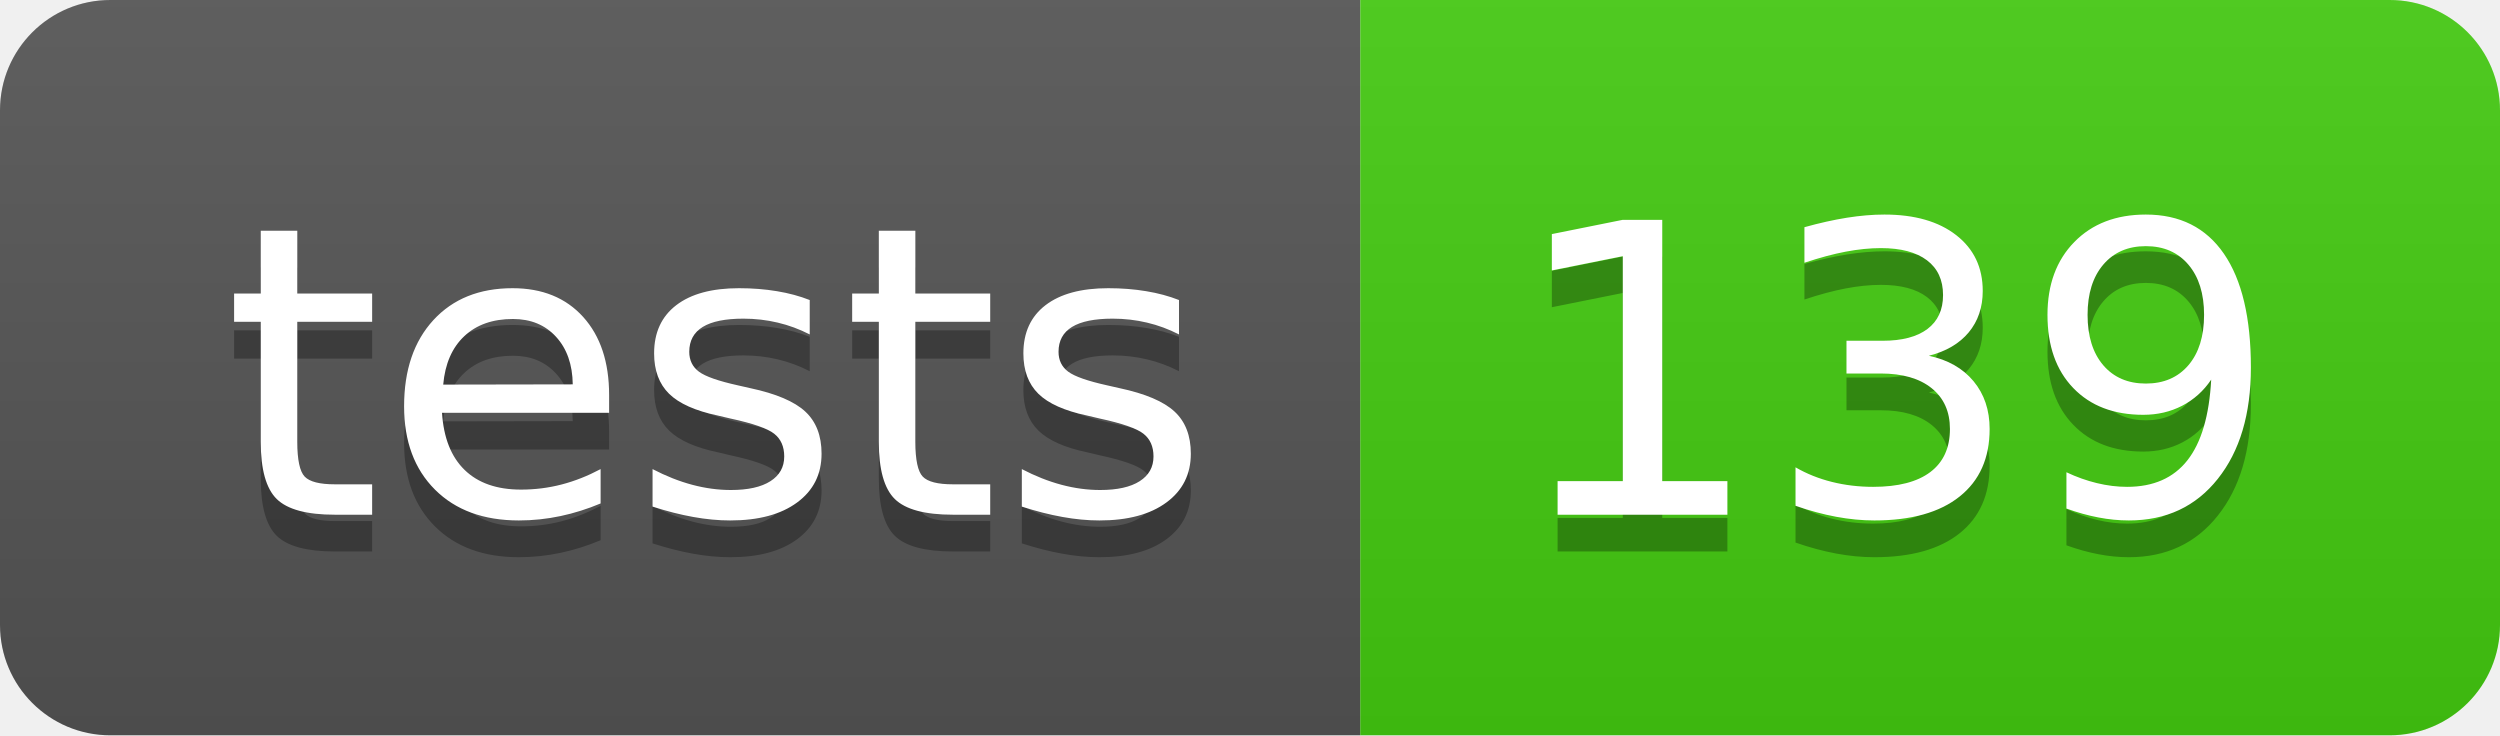
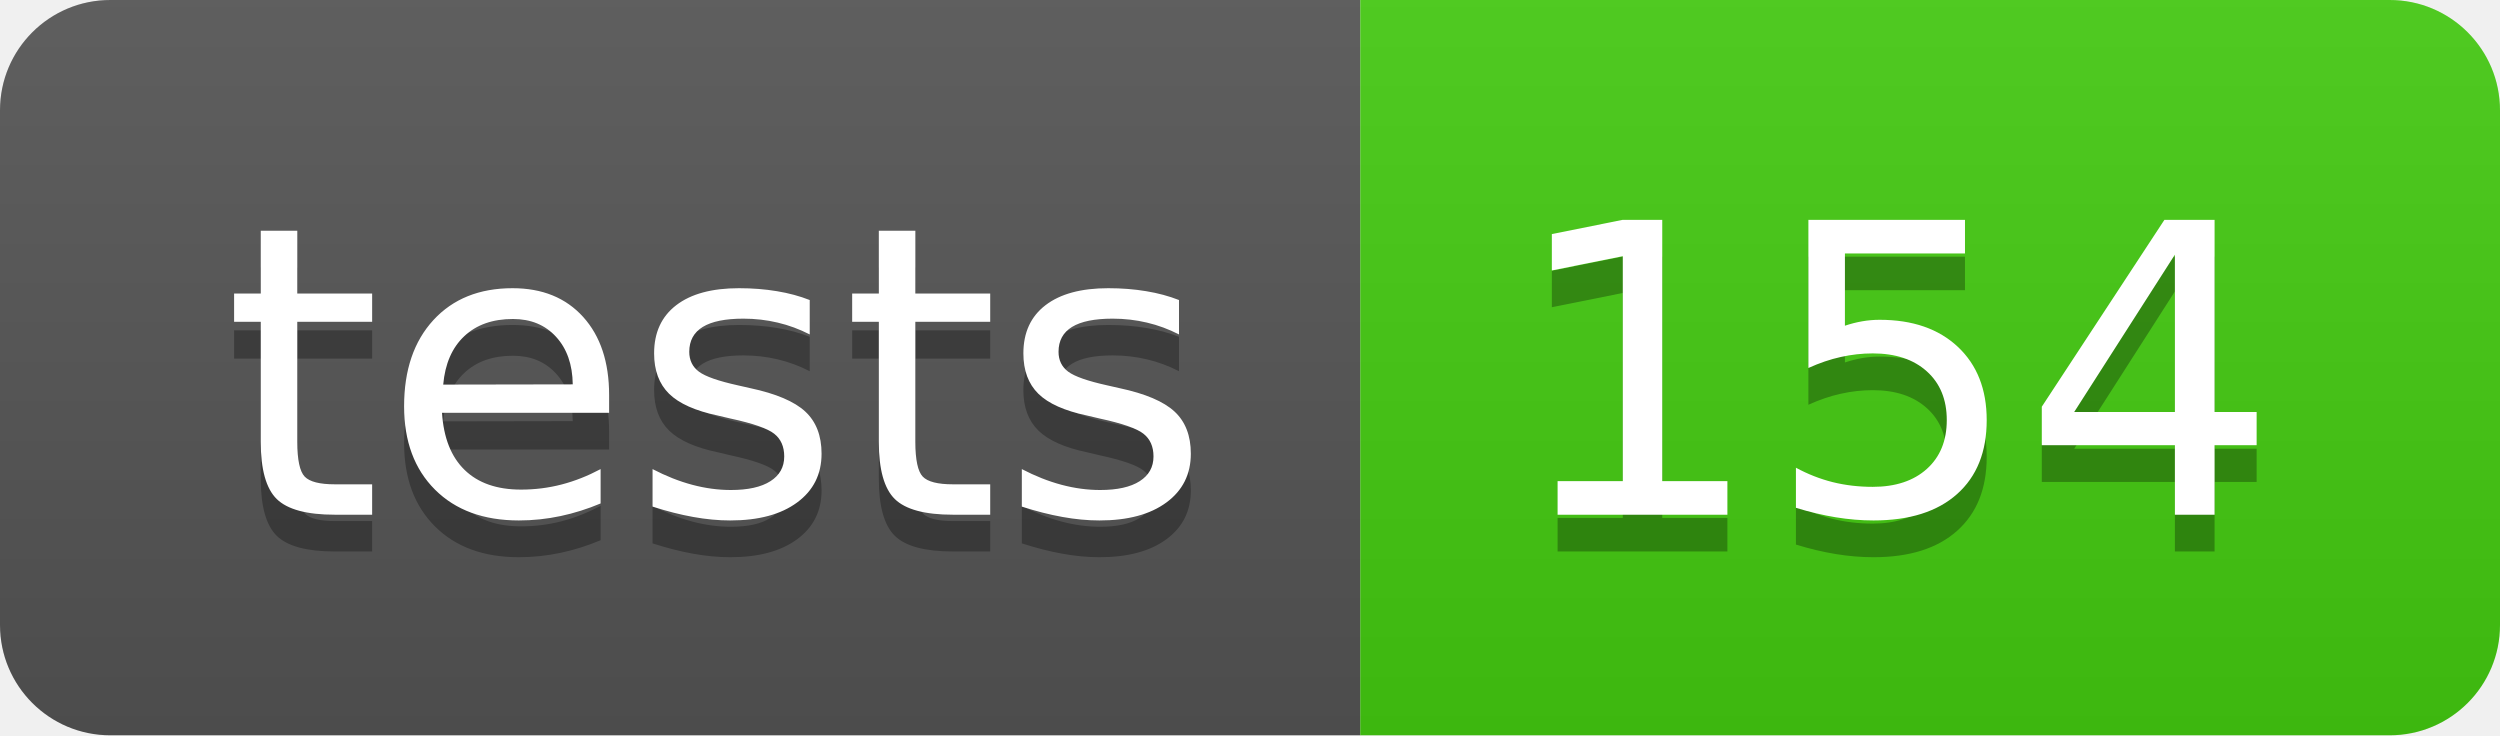
- <svg xmlns="http://www.w3.org/2000/svg" width="68" height="20" role="img" aria-label="tests: 139">
+ <svg xmlns="http://www.w3.org/2000/svg" width="68" height="20" role="img" aria-label="tests: 154">
  <linearGradient id="s" x2="0" y2="100%">
    <stop offset="0" stop-color="#bbb" stop-opacity=".1" />
    <stop offset="1" stop-opacity=".1" />
  </linearGradient>
  <clipPath id="r">
    <rect width="68" height="20" rx="3" fill="#fff" />
  </clipPath>
  <g clip-path="url(#r)">
    <rect width="37" height="20" fill="#555" />
    <rect x="37" width="31" height="20" fill="#4c1" />
    <rect width="68" height="20" fill="url(#s)" />
  </g>
  <g fill="#fff" text-anchor="middle" font-family="Verdana,Geneva,DejaVu Sans,sans-serif" text-rendering="geometricPrecision" font-size="110">
    <text aria-hidden="true" x="195" y="150" fill="#010101" fill-opacity=".3" transform="scale(.1)" textLength="270">tests</text>
    <text x="195" y="140" transform="scale(.1)" fill="#fff" textLength="270">tests</text>
-     <text aria-hidden="true" x="515" y="150" fill="#010101" fill-opacity=".3" transform="scale(.1)" textLength="210">139</text>
-     <text x="515" y="140" transform="scale(.1)" fill="#fff" textLength="210">139</text>
+     <text aria-hidden="true" x="515" y="150" fill="#010101" fill-opacity=".3" transform="scale(.1)" textLength="210">154</text>
+     <text x="515" y="140" transform="scale(.1)" fill="#fff" textLength="210">154</text>
  </g>
</svg>
